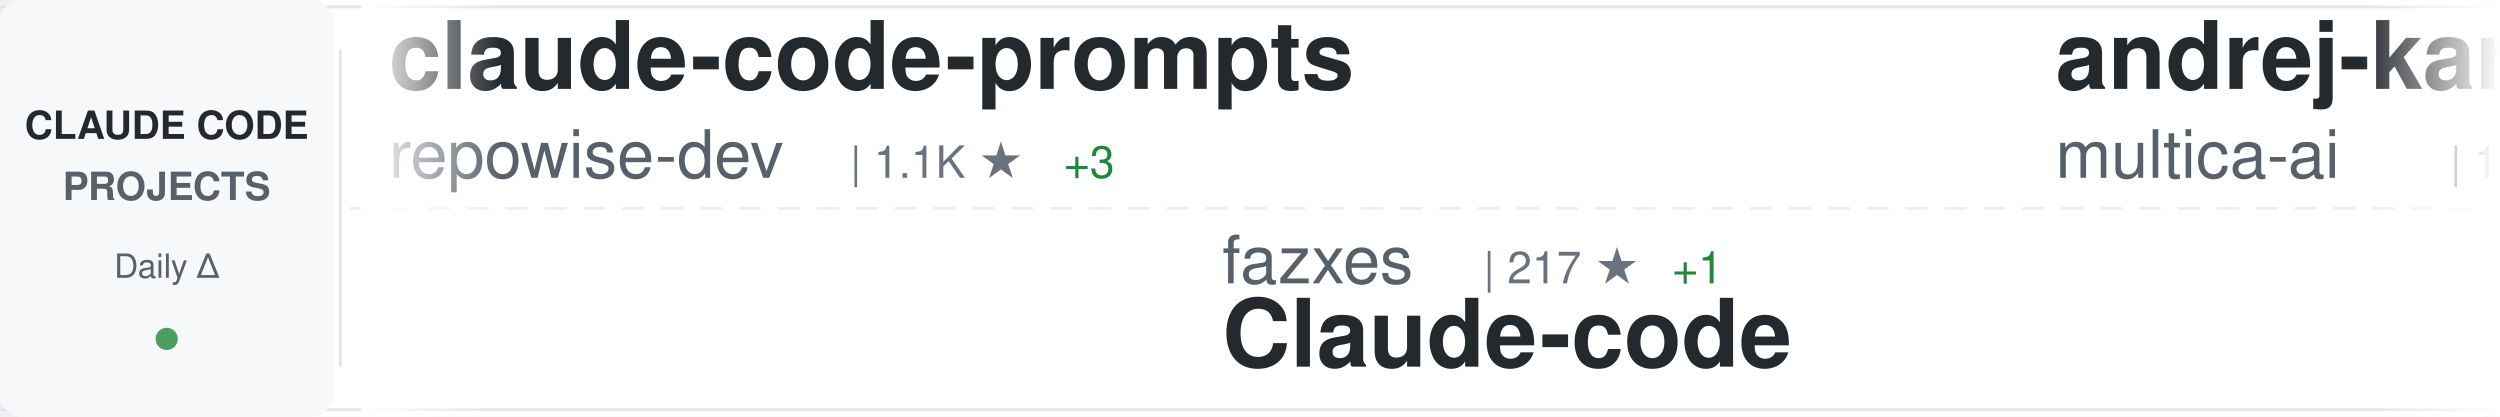
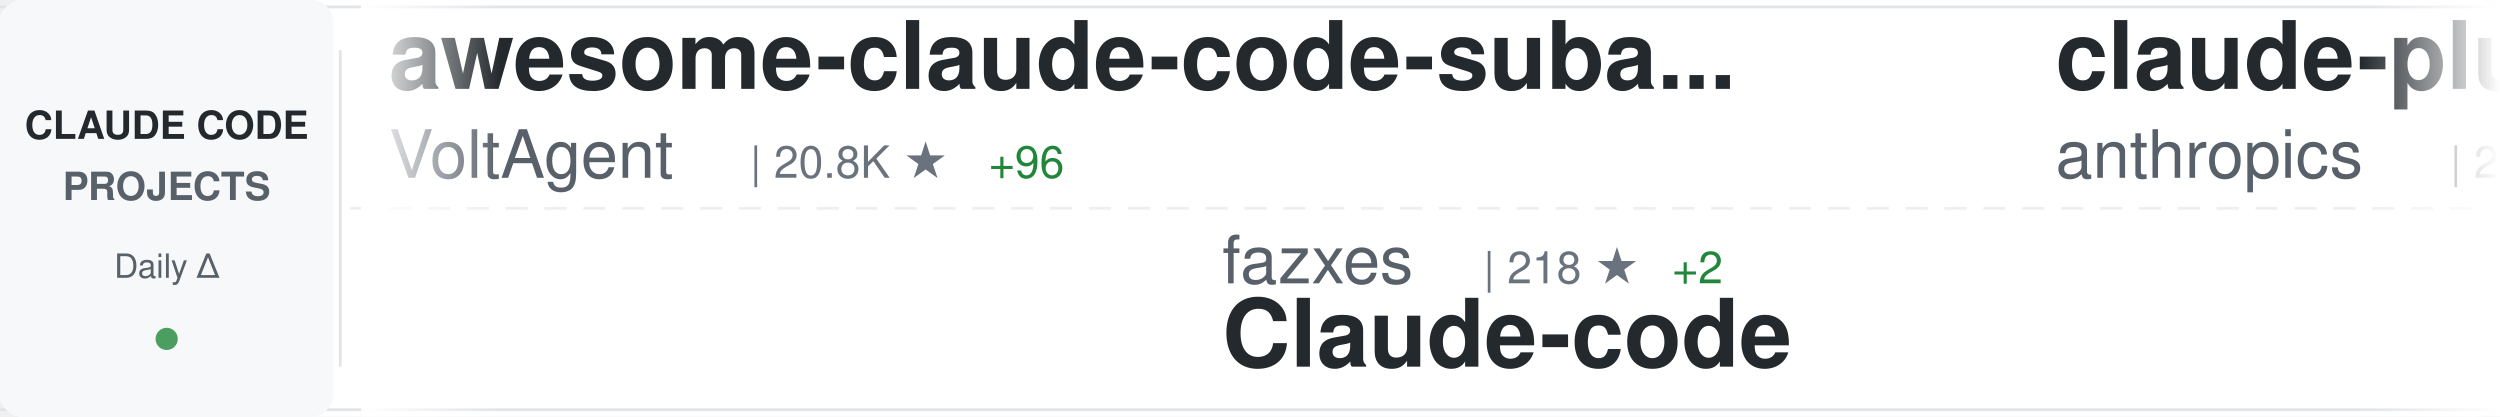
<svg xmlns="http://www.w3.org/2000/svg" width="900" height="150">
  <defs>
    <linearGradient id="awesomeLeftFade" x1="0%" y1="0%" x2="100%" y2="0%">
      <stop offset="0%" style="stop-color:#ffffff;stop-opacity:1" />
      <stop offset="100%" style="stop-color:#ffffff;stop-opacity:0" />
    </linearGradient>
    <linearGradient id="awesomeRightFade" x1="0%" y1="0%" x2="100%" y2="0%">
      <stop offset="0%" style="stop-color:#ffffff;stop-opacity:0" />
      <stop offset="100%" style="stop-color:#ffffff;stop-opacity:1" />
    </linearGradient>
  </defs>
  <rect width="900" height="150" fill="#ffffff" rx="8" />
  <rect x="0" y="2" width="900" height="1" fill="#e1e4e8" />
  <rect x="0" y="147" width="900" height="1" fill="#e1e4e8" />
  <line x1="0" y1="75" x2="900" y2="75" stroke="#e1e4e8" stroke-width="1" stroke-dasharray="8 6" opacity="0.6" />
  <rect x="0" y="0" width="120" height="150" fill="#f6f8fa" rx="8" />
  <text x="60" y="50" font-family="-apple-system, BlinkMacSystemFont, 'Segoe UI', Helvetica, Arial, sans-serif" font-size="14" font-weight="600" fill="#24292e" text-anchor="middle">CLAUDE CODE</text>
  <text x="60" y="72" font-family="-apple-system, BlinkMacSystemFont, 'Segoe UI', Helvetica, Arial, sans-serif" font-size="14" font-weight="600" fill="#586069" text-anchor="middle">PROJECTS</text>
  <text x="60" y="100" font-family="-apple-system, BlinkMacSystemFont, 'Segoe UI', Helvetica, Arial, sans-serif" font-size="12" font-weight="500" fill="#586069" text-anchor="middle">Daily Δ</text>
  <circle cx="60" cy="122" r="4" fill="#22863a" opacity="0.8" />
  <rect x="122" y="18" width="1" height="114" fill="#e1e4e8" />
  <clipPath id="awesomeTickerClip">
    <rect x="130" y="0" width="770" height="150" />
  </clipPath>
  <g clip-path="url(#awesomeTickerClip)">
    <g id="awesomeTickerItems">
      <animateTransform attributeName="transform" attributeType="XML" type="translate" from="0 0" to="-3000 0" dur="54s" repeatCount="indefinite" />
      <g transform="translate(0, 0)">
-         <text x="140" y="32" font-family="-apple-system, BlinkMacSystemFont, 'Segoe UI', Helvetica, Arial, sans-serif" font-size="34" font-weight="600" fill="#24292e">claude-code-prompts</text>
-         <text x="140" y="64" font-family="-apple-system, BlinkMacSystemFont, 'Segoe UI', Helvetica, Arial, sans-serif" font-size="24" font-weight="400" fill="#586069">repowise-dev</text>
-         <text x="306" y="64" font-family="-apple-system, BlinkMacSystemFont, 'Segoe UI', Helvetica, Arial, sans-serif" font-size="16" font-weight="500" fill="#6a737d">| 1.1K ★</text>
-         <text x="383" y="64" font-family="-apple-system, BlinkMacSystemFont, 'Segoe UI', Helvetica, Arial, sans-serif" font-size="16" font-weight="500" fill="#22863a"> +3</text>
+         <text x="140" y="32" font-family="-apple-system, BlinkMacSystemFont, 'Segoe UI', Helvetica, Arial, sans-serif" font-size="34" font-weight="600" fill="#24292e">awesome-claude-code-suba...</text>
+         <text x="140" y="64" font-family="-apple-system, BlinkMacSystemFont, 'Segoe UI', Helvetica, Arial, sans-serif" font-size="24" font-weight="400" fill="#586069">VoltAgent</text>
+         <text x="270" y="64" font-family="-apple-system, BlinkMacSystemFont, 'Segoe UI', Helvetica, Arial, sans-serif" font-size="16" font-weight="500" fill="#6a737d">| 20.8K ★</text>
+         <text x="356" y="64" font-family="-apple-system, BlinkMacSystemFont, 'Segoe UI', Helvetica, Arial, sans-serif" font-size="16" font-weight="500" fill="#22863a"> +96</text>
      </g>
      <g transform="translate(300, 0)">
        <text x="140" y="102" font-family="-apple-system, BlinkMacSystemFont, 'Segoe UI', Helvetica, Arial, sans-serif" font-size="24" font-weight="400" fill="#586069">fazxes</text>
-         <text x="234" y="102" font-family="-apple-system, BlinkMacSystemFont, 'Segoe UI', Helvetica, Arial, sans-serif" font-size="16" font-weight="500" fill="#6a737d">| 217 ★</text>
-         <text x="302" y="102" font-family="-apple-system, BlinkMacSystemFont, 'Segoe UI', Helvetica, Arial, sans-serif" font-size="16" font-weight="500" fill="#22863a"> +1</text>
+         <text x="234" y="102" font-family="-apple-system, BlinkMacSystemFont, 'Segoe UI', Helvetica, Arial, sans-serif" font-size="16" font-weight="500" fill="#6a737d">| 218 ★</text>
+         <text x="302" y="102" font-family="-apple-system, BlinkMacSystemFont, 'Segoe UI', Helvetica, Arial, sans-serif" font-size="16" font-weight="500" fill="#22863a"> +2</text>
        <text x="140" y="132" font-family="-apple-system, BlinkMacSystemFont, 'Segoe UI', Helvetica, Arial, sans-serif" font-size="34" font-weight="600" fill="#24292e">Claude-code</text>
      </g>
      <g transform="translate(600, 0)">
-         <text x="140" y="32" font-family="-apple-system, BlinkMacSystemFont, 'Segoe UI', Helvetica, Arial, sans-serif" font-size="34" font-weight="600" fill="#24292e">andrej-karpathy-skills</text>
-         <text x="140" y="64" font-family="-apple-system, BlinkMacSystemFont, 'Segoe UI', Helvetica, Arial, sans-serif" font-size="24" font-weight="400" fill="#586069">multica-ai</text>
-         <text x="282" y="64" font-family="-apple-system, BlinkMacSystemFont, 'Segoe UI', Helvetica, Arial, sans-serif" font-size="16" font-weight="500" fill="#6a737d">| 160.3K ★</text>
-         <text x="377" y="64" font-family="-apple-system, BlinkMacSystemFont, 'Segoe UI', Helvetica, Arial, sans-serif" font-size="16" font-weight="500" fill="#22863a"> +1.6K</text>
-       </g>
-       <g transform="translate(900, 0)">
-         <text x="140" y="102" font-family="-apple-system, BlinkMacSystemFont, 'Segoe UI', Helvetica, Arial, sans-serif" font-size="24" font-weight="400" fill="#586069">frankbria</text>
-         <text x="270" y="102" font-family="-apple-system, BlinkMacSystemFont, 'Segoe UI', Helvetica, Arial, sans-serif" font-size="16" font-weight="500" fill="#6a737d">| 9.2K ★</text>
-         <text x="347" y="102" font-family="-apple-system, BlinkMacSystemFont, 'Segoe UI', Helvetica, Arial, sans-serif" font-size="16" font-weight="500" fill="#22863a"> +7</text>
-         <text x="140" y="132" font-family="-apple-system, BlinkMacSystemFont, 'Segoe UI', Helvetica, Arial, sans-serif" font-size="34" font-weight="600" fill="#24292e">ralph-claude-code</text>
-       </g>
-       <g transform="translate(1200, 0)">
        <text x="140" y="32" font-family="-apple-system, BlinkMacSystemFont, 'Segoe UI', Helvetica, Arial, sans-serif" font-size="34" font-weight="600" fill="#24292e">claude-plugins-official</text>
        <text x="140" y="64" font-family="-apple-system, BlinkMacSystemFont, 'Segoe UI', Helvetica, Arial, sans-serif" font-size="24" font-weight="400" fill="#586069">anthropics</text>
        <text x="282" y="64" font-family="-apple-system, BlinkMacSystemFont, 'Segoe UI', Helvetica, Arial, sans-serif" font-size="16" font-weight="500" fill="#6a737d">| 28.4K ★</text>
-         <text x="368" y="64" font-family="-apple-system, BlinkMacSystemFont, 'Segoe UI', Helvetica, Arial, sans-serif" font-size="16" font-weight="500" fill="#22863a"> +174</text>
+         <text x="368" y="64" font-family="-apple-system, BlinkMacSystemFont, 'Segoe UI', Helvetica, Arial, sans-serif" font-size="16" font-weight="500" fill="#22863a"> +184</text>
      </g>
-       <g transform="translate(1500, 0)">
-         <text x="140" y="102" font-family="-apple-system, BlinkMacSystemFont, 'Segoe UI', Helvetica, Arial, sans-serif" font-size="24" font-weight="400" fill="#586069">huangjia2019</text>
-         <text x="306" y="102" font-family="-apple-system, BlinkMacSystemFont, 'Segoe UI', Helvetica, Arial, sans-serif" font-size="16" font-weight="500" fill="#6a737d">| 728 ★</text>
-         <text x="374" y="102" font-family="-apple-system, BlinkMacSystemFont, 'Segoe UI', Helvetica, Arial, sans-serif" font-size="16" font-weight="500" fill="#22863a"> +13</text>
-         <text x="140" y="132" font-family="-apple-system, BlinkMacSystemFont, 'Segoe UI', Helvetica, Arial, sans-serif" font-size="34" font-weight="600" fill="#24292e">claude-code-engineering</text>
-       </g>
-       <g transform="translate(1800, 0)">
-         <text x="140" y="32" font-family="-apple-system, BlinkMacSystemFont, 'Segoe UI', Helvetica, Arial, sans-serif" font-size="34" font-weight="600" fill="#24292e">claude-code-source</text>
-         <text x="140" y="64" font-family="-apple-system, BlinkMacSystemFont, 'Segoe UI', Helvetica, Arial, sans-serif" font-size="24" font-weight="400" fill="#586069">hangsman</text>
-         <text x="258" y="64" font-family="-apple-system, BlinkMacSystemFont, 'Segoe UI', Helvetica, Arial, sans-serif" font-size="16" font-weight="500" fill="#6a737d">| 782 ★</text>
-       </g>
-       <g transform="translate(2100, 0)">
-         <text x="140" y="102" font-family="-apple-system, BlinkMacSystemFont, 'Segoe UI', Helvetica, Arial, sans-serif" font-size="24" font-weight="400" fill="#586069">lorryjovens-hub</text>
-         <text x="342" y="102" font-family="-apple-system, BlinkMacSystemFont, 'Segoe UI', Helvetica, Arial, sans-serif" font-size="16" font-weight="500" fill="#6a737d">| 1.6K ★</text>
-         <text x="419" y="102" font-family="-apple-system, BlinkMacSystemFont, 'Segoe UI', Helvetica, Arial, sans-serif" font-size="16" font-weight="500" fill="#22863a"> +3</text>
-         <text x="140" y="132" font-family="-apple-system, BlinkMacSystemFont, 'Segoe UI', Helvetica, Arial, sans-serif" font-size="34" font-weight="600" fill="#24292e">claude-code-rust</text>
-       </g>
-       <g transform="translate(2400, 0)">
-         <text x="140" y="32" font-family="-apple-system, BlinkMacSystemFont, 'Segoe UI', Helvetica, Arial, sans-serif" font-size="34" font-weight="600" fill="#24292e">claude-code-action</text>
-         <text x="140" y="64" font-family="-apple-system, BlinkMacSystemFont, 'Segoe UI', Helvetica, Arial, sans-serif" font-size="24" font-weight="400" fill="#586069">anthropics</text>
-         <text x="282" y="64" font-family="-apple-system, BlinkMacSystemFont, 'Segoe UI', Helvetica, Arial, sans-serif" font-size="16" font-weight="500" fill="#6a737d">| 7.8K ★</text>
-         <text x="359" y="64" font-family="-apple-system, BlinkMacSystemFont, 'Segoe UI', Helvetica, Arial, sans-serif" font-size="16" font-weight="500" fill="#22863a"> +16</text>
-       </g>
-       <g transform="translate(2700, 0)">
+       <g transform="translate(900, 0)">
        <text x="140" y="102" font-family="-apple-system, BlinkMacSystemFont, 'Segoe UI', Helvetica, Arial, sans-serif" font-size="24" font-weight="400" fill="#586069">OneRedOak</text>
        <text x="270" y="102" font-family="-apple-system, BlinkMacSystemFont, 'Segoe UI', Helvetica, Arial, sans-serif" font-size="16" font-weight="500" fill="#6a737d">| 3.8K ★</text>
        <text x="140" y="132" font-family="-apple-system, BlinkMacSystemFont, 'Segoe UI', Helvetica, Arial, sans-serif" font-size="34" font-weight="600" fill="#24292e">claude-code-workflows</text>
      </g>
+       <g transform="translate(1200, 0)">
+         <text x="140" y="32" font-family="-apple-system, BlinkMacSystemFont, 'Segoe UI', Helvetica, Arial, sans-serif" font-size="34" font-weight="600" fill="#24292e">Auto-claude-code-researc...</text>
+         <text x="140" y="64" font-family="-apple-system, BlinkMacSystemFont, 'Segoe UI', Helvetica, Arial, sans-serif" font-size="24" font-weight="400" fill="#586069">wanshuiyin</text>
+         <text x="282" y="64" font-family="-apple-system, BlinkMacSystemFont, 'Segoe UI', Helvetica, Arial, sans-serif" font-size="16" font-weight="500" fill="#6a737d">| 10.9K ★</text>
+         <text x="368" y="64" font-family="-apple-system, BlinkMacSystemFont, 'Segoe UI', Helvetica, Arial, sans-serif" font-size="16" font-weight="500" fill="#22863a"> +92</text>
+       </g>
+       <g transform="translate(1500, 0)">
+         <text x="140" y="102" font-family="-apple-system, BlinkMacSystemFont, 'Segoe UI', Helvetica, Arial, sans-serif" font-size="24" font-weight="400" fill="#586069">Windy3f3f3f3f</text>
+         <text x="318" y="102" font-family="-apple-system, BlinkMacSystemFont, 'Segoe UI', Helvetica, Arial, sans-serif" font-size="16" font-weight="500" fill="#6a737d">| 1.3K ★</text>
+         <text x="395" y="102" font-family="-apple-system, BlinkMacSystemFont, 'Segoe UI', Helvetica, Arial, sans-serif" font-size="16" font-weight="500" fill="#22863a"> +11</text>
+         <text x="140" y="132" font-family="-apple-system, BlinkMacSystemFont, 'Segoe UI', Helvetica, Arial, sans-serif" font-size="34" font-weight="600" fill="#24292e">claude-code-from-scratch</text>
+       </g>
+       <g transform="translate(1800, 0)">
+         <text x="140" y="32" font-family="-apple-system, BlinkMacSystemFont, 'Segoe UI', Helvetica, Arial, sans-serif" font-size="34" font-weight="600" fill="#24292e">ECC</text>
+         <text x="140" y="64" font-family="-apple-system, BlinkMacSystemFont, 'Segoe UI', Helvetica, Arial, sans-serif" font-size="24" font-weight="400" fill="#586069">affaan-m</text>
+         <text x="258" y="64" font-family="-apple-system, BlinkMacSystemFont, 'Segoe UI', Helvetica, Arial, sans-serif" font-size="16" font-weight="500" fill="#6a737d">| 197.2K ★</text>
+         <text x="353" y="64" font-family="-apple-system, BlinkMacSystemFont, 'Segoe UI', Helvetica, Arial, sans-serif" font-size="16" font-weight="500" fill="#22863a"> +1.3K</text>
+       </g>
+       <g transform="translate(2100, 0)">
+         <text x="140" y="102" font-family="-apple-system, BlinkMacSystemFont, 'Segoe UI', Helvetica, Arial, sans-serif" font-size="24" font-weight="400" fill="#586069">JrCx7scC</text>
+         <text x="258" y="102" font-family="-apple-system, BlinkMacSystemFont, 'Segoe UI', Helvetica, Arial, sans-serif" font-size="16" font-weight="500" fill="#6a737d">| 369 ★</text>
+         <text x="326" y="102" font-family="-apple-system, BlinkMacSystemFont, 'Segoe UI', Helvetica, Arial, sans-serif" font-size="16" font-weight="500" fill="#22863a"> +1</text>
+         <text x="140" y="132" font-family="-apple-system, BlinkMacSystemFont, 'Segoe UI', Helvetica, Arial, sans-serif" font-size="34" font-weight="600" fill="#24292e">claude-code-source</text>
+       </g>
+       <g transform="translate(2400, 0)">
+         <text x="140" y="32" font-family="-apple-system, BlinkMacSystemFont, 'Segoe UI', Helvetica, Arial, sans-serif" font-size="34" font-weight="600" fill="#24292e">claude-howto</text>
+         <text x="140" y="64" font-family="-apple-system, BlinkMacSystemFont, 'Segoe UI', Helvetica, Arial, sans-serif" font-size="24" font-weight="400" fill="#586069">luongnv89</text>
+         <text x="270" y="64" font-family="-apple-system, BlinkMacSystemFont, 'Segoe UI', Helvetica, Arial, sans-serif" font-size="16" font-weight="500" fill="#6a737d">| 34.4K ★</text>
+         <text x="356" y="64" font-family="-apple-system, BlinkMacSystemFont, 'Segoe UI', Helvetica, Arial, sans-serif" font-size="16" font-weight="500" fill="#22863a"> +93</text>
+       </g>
+       <g transform="translate(2700, 0)">
+         <text x="140" y="102" font-family="-apple-system, BlinkMacSystemFont, 'Segoe UI', Helvetica, Arial, sans-serif" font-size="24" font-weight="400" fill="#586069">pengchengneo</text>
+         <text x="306" y="102" font-family="-apple-system, BlinkMacSystemFont, 'Segoe UI', Helvetica, Arial, sans-serif" font-size="16" font-weight="500" fill="#6a737d">| 1.4K ★</text>
+         <text x="140" y="132" font-family="-apple-system, BlinkMacSystemFont, 'Segoe UI', Helvetica, Arial, sans-serif" font-size="34" font-weight="600" fill="#24292e">Claude-Code</text>
+       </g>
      <g transform="translate(3000, 0)">
-         <text x="140" y="32" font-family="-apple-system, BlinkMacSystemFont, 'Segoe UI', Helvetica, Arial, sans-serif" font-size="34" font-weight="600" fill="#24292e">claude-code-prompts</text>
-         <text x="140" y="64" font-family="-apple-system, BlinkMacSystemFont, 'Segoe UI', Helvetica, Arial, sans-serif" font-size="24" font-weight="400" fill="#586069">repowise-dev</text>
-         <text x="306" y="64" font-family="-apple-system, BlinkMacSystemFont, 'Segoe UI', Helvetica, Arial, sans-serif" font-size="16" font-weight="500" fill="#6a737d">| 1.1K ★</text>
-         <text x="383" y="64" font-family="-apple-system, BlinkMacSystemFont, 'Segoe UI', Helvetica, Arial, sans-serif" font-size="16" font-weight="500" fill="#22863a"> +3</text>
+         <text x="140" y="32" font-family="-apple-system, BlinkMacSystemFont, 'Segoe UI', Helvetica, Arial, sans-serif" font-size="34" font-weight="600" fill="#24292e">awesome-claude-code-suba...</text>
+         <text x="140" y="64" font-family="-apple-system, BlinkMacSystemFont, 'Segoe UI', Helvetica, Arial, sans-serif" font-size="24" font-weight="400" fill="#586069">VoltAgent</text>
+         <text x="270" y="64" font-family="-apple-system, BlinkMacSystemFont, 'Segoe UI', Helvetica, Arial, sans-serif" font-size="16" font-weight="500" fill="#6a737d">| 20.8K ★</text>
+         <text x="356" y="64" font-family="-apple-system, BlinkMacSystemFont, 'Segoe UI', Helvetica, Arial, sans-serif" font-size="16" font-weight="500" fill="#22863a"> +96</text>
      </g>
      <g transform="translate(3300, 0)">
        <text x="140" y="102" font-family="-apple-system, BlinkMacSystemFont, 'Segoe UI', Helvetica, Arial, sans-serif" font-size="24" font-weight="400" fill="#586069">fazxes</text>
-         <text x="234" y="102" font-family="-apple-system, BlinkMacSystemFont, 'Segoe UI', Helvetica, Arial, sans-serif" font-size="16" font-weight="500" fill="#6a737d">| 217 ★</text>
-         <text x="302" y="102" font-family="-apple-system, BlinkMacSystemFont, 'Segoe UI', Helvetica, Arial, sans-serif" font-size="16" font-weight="500" fill="#22863a"> +1</text>
+         <text x="234" y="102" font-family="-apple-system, BlinkMacSystemFont, 'Segoe UI', Helvetica, Arial, sans-serif" font-size="16" font-weight="500" fill="#6a737d">| 218 ★</text>
+         <text x="302" y="102" font-family="-apple-system, BlinkMacSystemFont, 'Segoe UI', Helvetica, Arial, sans-serif" font-size="16" font-weight="500" fill="#22863a"> +2</text>
        <text x="140" y="132" font-family="-apple-system, BlinkMacSystemFont, 'Segoe UI', Helvetica, Arial, sans-serif" font-size="34" font-weight="600" fill="#24292e">Claude-code</text>
      </g>
      <g transform="translate(3600, 0)">
-         <text x="140" y="32" font-family="-apple-system, BlinkMacSystemFont, 'Segoe UI', Helvetica, Arial, sans-serif" font-size="34" font-weight="600" fill="#24292e">andrej-karpathy-skills</text>
-         <text x="140" y="64" font-family="-apple-system, BlinkMacSystemFont, 'Segoe UI', Helvetica, Arial, sans-serif" font-size="24" font-weight="400" fill="#586069">multica-ai</text>
-         <text x="282" y="64" font-family="-apple-system, BlinkMacSystemFont, 'Segoe UI', Helvetica, Arial, sans-serif" font-size="16" font-weight="500" fill="#6a737d">| 160.3K ★</text>
-         <text x="377" y="64" font-family="-apple-system, BlinkMacSystemFont, 'Segoe UI', Helvetica, Arial, sans-serif" font-size="16" font-weight="500" fill="#22863a"> +1.6K</text>
+         <text x="140" y="32" font-family="-apple-system, BlinkMacSystemFont, 'Segoe UI', Helvetica, Arial, sans-serif" font-size="34" font-weight="600" fill="#24292e">claude-plugins-official</text>
+         <text x="140" y="64" font-family="-apple-system, BlinkMacSystemFont, 'Segoe UI', Helvetica, Arial, sans-serif" font-size="24" font-weight="400" fill="#586069">anthropics</text>
+         <text x="282" y="64" font-family="-apple-system, BlinkMacSystemFont, 'Segoe UI', Helvetica, Arial, sans-serif" font-size="16" font-weight="500" fill="#6a737d">| 28.4K ★</text>
+         <text x="368" y="64" font-family="-apple-system, BlinkMacSystemFont, 'Segoe UI', Helvetica, Arial, sans-serif" font-size="16" font-weight="500" fill="#22863a"> +184</text>
      </g>
      <g transform="translate(3900, 0)">
-         <text x="140" y="102" font-family="-apple-system, BlinkMacSystemFont, 'Segoe UI', Helvetica, Arial, sans-serif" font-size="24" font-weight="400" fill="#586069">frankbria</text>
-         <text x="270" y="102" font-family="-apple-system, BlinkMacSystemFont, 'Segoe UI', Helvetica, Arial, sans-serif" font-size="16" font-weight="500" fill="#6a737d">| 9.2K ★</text>
-         <text x="347" y="102" font-family="-apple-system, BlinkMacSystemFont, 'Segoe UI', Helvetica, Arial, sans-serif" font-size="16" font-weight="500" fill="#22863a"> +7</text>
-         <text x="140" y="132" font-family="-apple-system, BlinkMacSystemFont, 'Segoe UI', Helvetica, Arial, sans-serif" font-size="34" font-weight="600" fill="#24292e">ralph-claude-code</text>
+         <text x="140" y="102" font-family="-apple-system, BlinkMacSystemFont, 'Segoe UI', Helvetica, Arial, sans-serif" font-size="24" font-weight="400" fill="#586069">OneRedOak</text>
+         <text x="270" y="102" font-family="-apple-system, BlinkMacSystemFont, 'Segoe UI', Helvetica, Arial, sans-serif" font-size="16" font-weight="500" fill="#6a737d">| 3.8K ★</text>
+         <text x="140" y="132" font-family="-apple-system, BlinkMacSystemFont, 'Segoe UI', Helvetica, Arial, sans-serif" font-size="34" font-weight="600" fill="#24292e">claude-code-workflows</text>
      </g>
    </g>
  </g>
  <rect x="130" y="0" width="50" height="150" fill="url(#awesomeLeftFade)" />
  <rect x="850" y="0" width="50" height="150" fill="url(#awesomeRightFade)" />
</svg>
